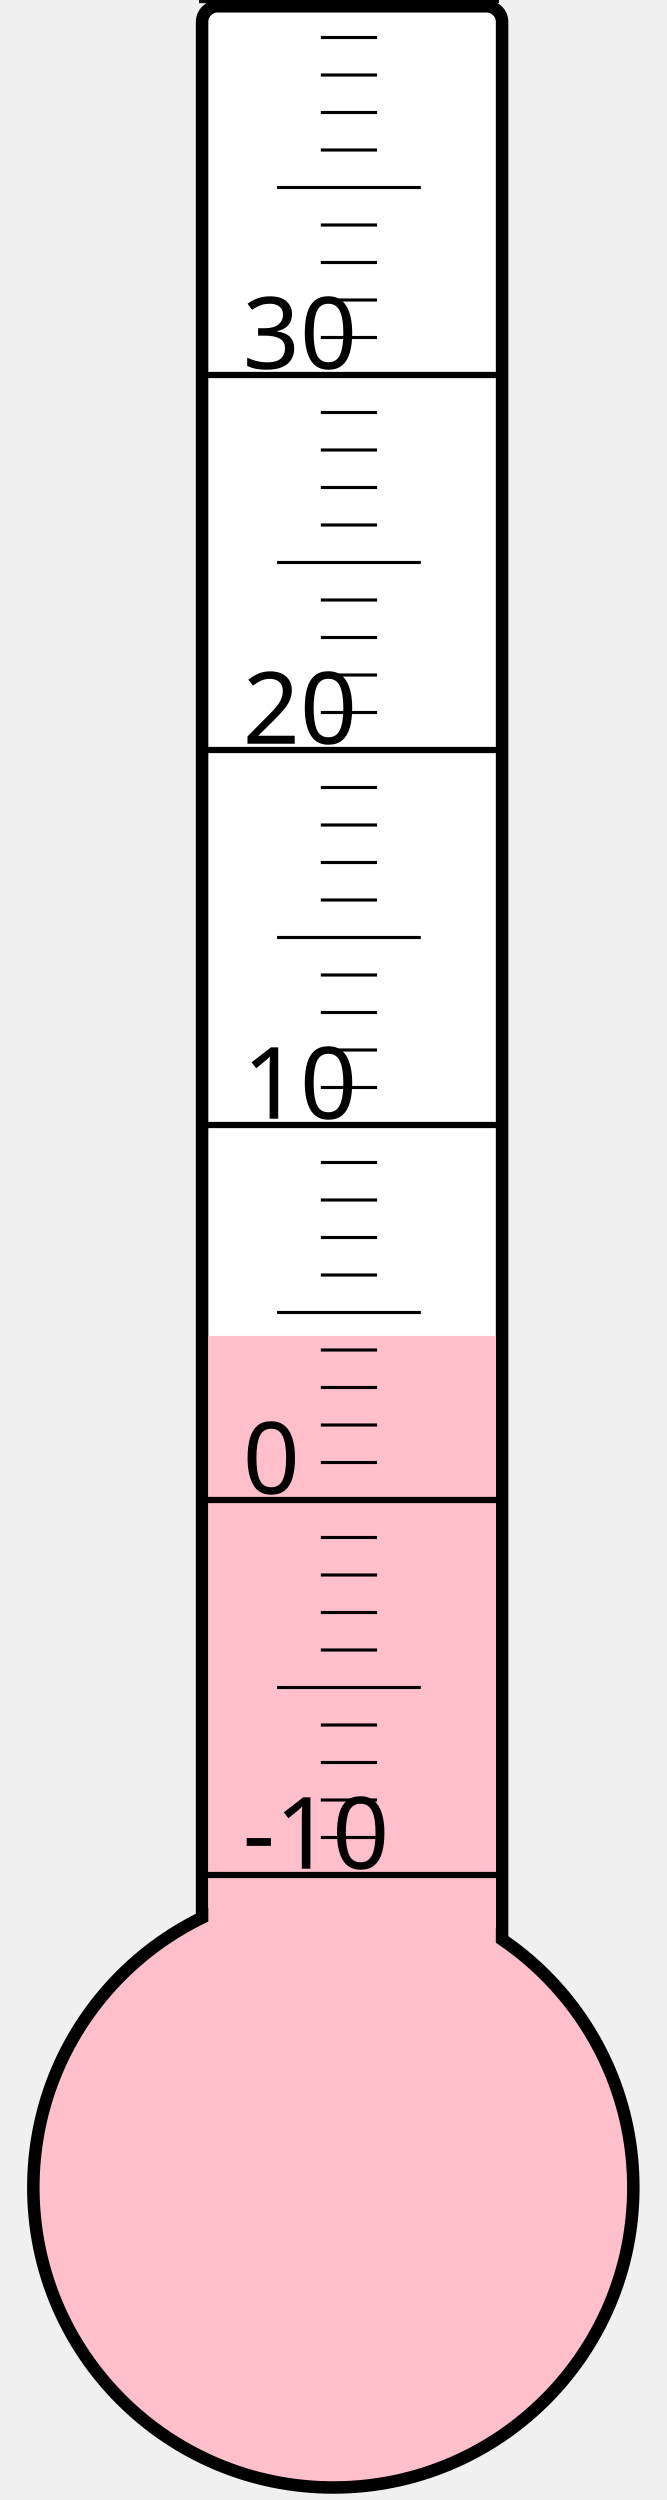
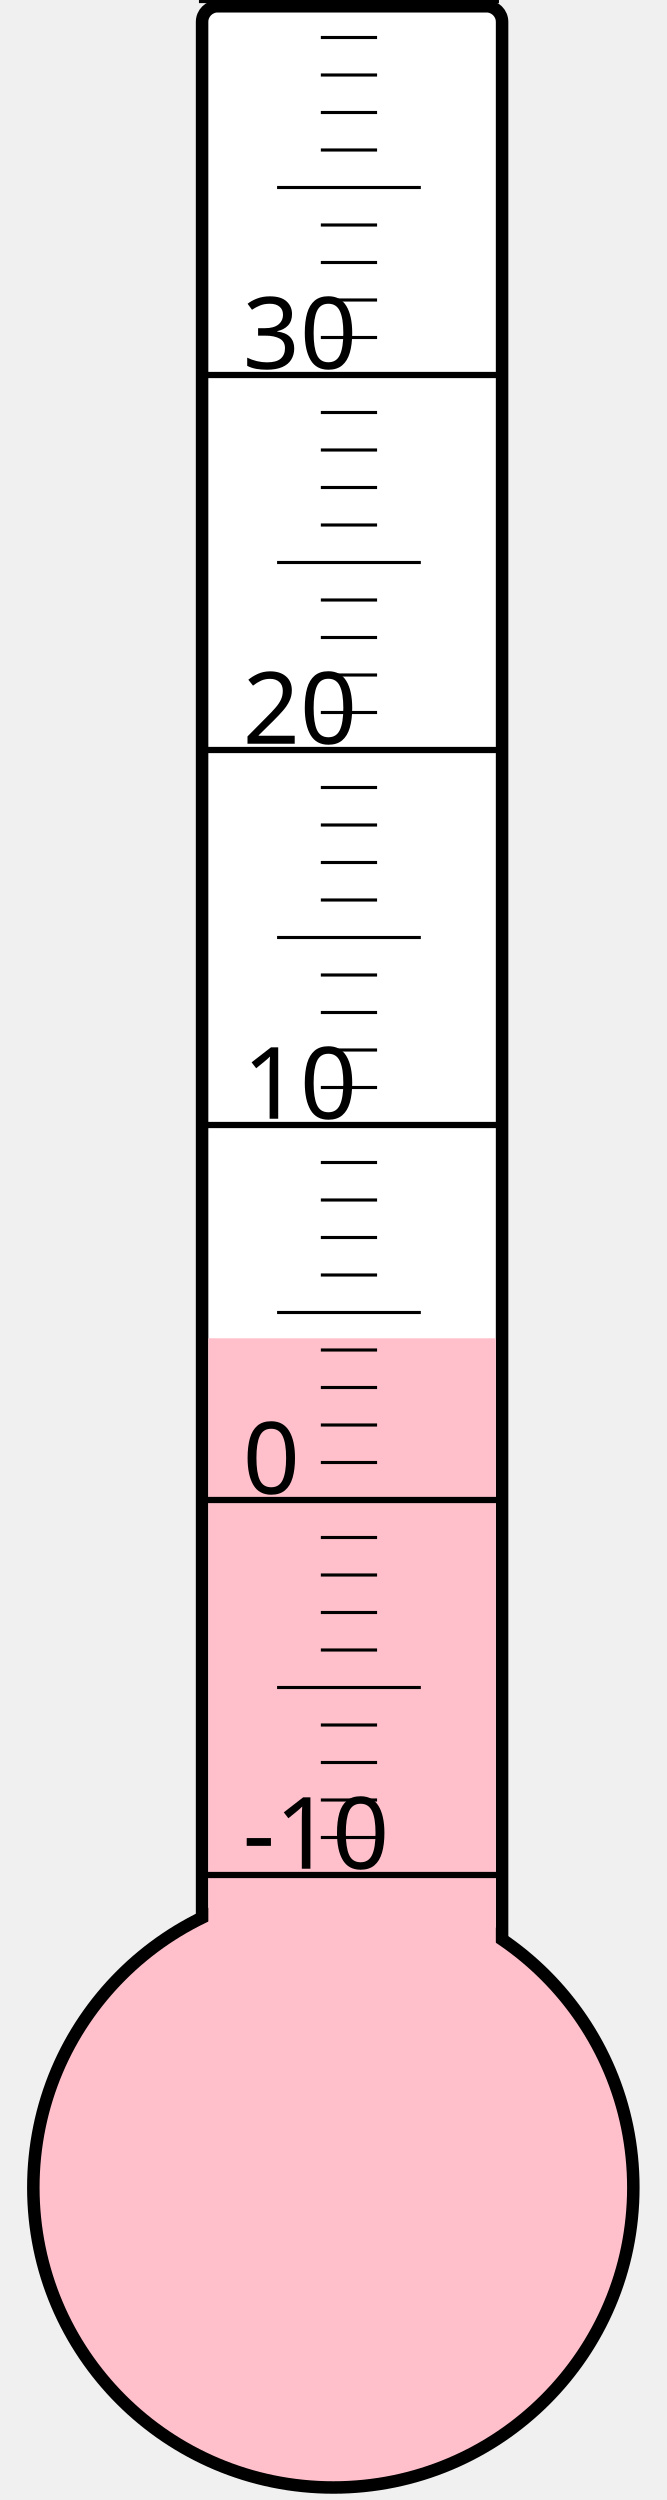
<svg xmlns="http://www.w3.org/2000/svg" width="40px" height="150px" viewBox="0 0 200 800">
  <rect width="200" height="800" x="0" y="0" style="fill: #ffffeb; fill-opacity: 0;" />
  <rect width="96" height="680" x="58" y="2" rx="5" ry="5" style="fill: white; fill-opacity: 1; stroke: black; stroke-width: 4;" />
  <circle cx="100" cy="700" r="96" style="fill: pink; stroke: black; stroke-width: 4;" />
-   <rect width="92" height="272.5" x="60" y="427.5" style="fill: pink; fill-opacity: 1; stroke-width: 0;" />
+   <rect width="92" height="271.75" x="60" y="428.25" style="fill: pink; fill-opacity: 1; stroke-width: 0;" />
  <text x="71" y="598" style="font-family: sans-serif; font-size: 24pt;">-10</text>
  <text x="71" y="478" style="font-family: sans-serif; font-size: 24pt;">0</text>
  <text x="71" y="358" style="font-family: sans-serif; font-size: 24pt;">10</text>
  <text x="71" y="238" style="font-family: sans-serif; font-size: 24pt;">20</text>
  <text x="71" y="118" style="font-family: sans-serif; font-size: 24pt;">30</text>
  <g style="stroke: black;">
    <line x1="57" y1="600" x2="153" y2="600" style="stroke-width: 2;" />
    <line x1="96" y1="588" x2="114" y2="588" style="stroke-width: 1;" />
    <line x1="96" y1="576" x2="114" y2="576" style="stroke-width: 1;" />
    <line x1="96" y1="564" x2="114" y2="564" style="stroke-width: 1;" />
    <line x1="96" y1="552" x2="114" y2="552" style="stroke-width: 1;" />
    <line x1="82" y1="540" x2="128" y2="540" style="stroke-width: 1;" />
    <line x1="96" y1="528" x2="114" y2="528" style="stroke-width: 1;" />
    <line x1="96" y1="516" x2="114" y2="516" style="stroke-width: 1;" />
    <line x1="96" y1="504" x2="114" y2="504" style="stroke-width: 1;" />
    <line x1="96" y1="492" x2="114" y2="492" style="stroke-width: 1;" />
    <line x1="57" y1="480" x2="153" y2="480" style="stroke-width: 2;" />
    <line x1="96" y1="468" x2="114" y2="468" style="stroke-width: 1;" />
    <line x1="96" y1="456" x2="114" y2="456" style="stroke-width: 1;" />
    <line x1="96" y1="444" x2="114" y2="444" style="stroke-width: 1;" />
    <line x1="96" y1="432" x2="114" y2="432" style="stroke-width: 1;" />
    <line x1="82" y1="420" x2="128" y2="420" style="stroke-width: 1;" />
    <line x1="96" y1="408" x2="114" y2="408" style="stroke-width: 1;" />
    <line x1="96" y1="396" x2="114" y2="396" style="stroke-width: 1;" />
    <line x1="96" y1="384" x2="114" y2="384" style="stroke-width: 1;" />
    <line x1="96" y1="372" x2="114" y2="372" style="stroke-width: 1;" />
    <line x1="57" y1="360" x2="153" y2="360" style="stroke-width: 2;" />
    <line x1="96" y1="348" x2="114" y2="348" style="stroke-width: 1;" />
    <line x1="96" y1="336" x2="114" y2="336" style="stroke-width: 1;" />
    <line x1="96" y1="324" x2="114" y2="324" style="stroke-width: 1;" />
    <line x1="96" y1="312" x2="114" y2="312" style="stroke-width: 1;" />
    <line x1="82" y1="300" x2="128" y2="300" style="stroke-width: 1;" />
    <line x1="96" y1="288" x2="114" y2="288" style="stroke-width: 1;" />
    <line x1="96" y1="276" x2="114" y2="276" style="stroke-width: 1;" />
    <line x1="96" y1="264" x2="114" y2="264" style="stroke-width: 1;" />
    <line x1="96" y1="252" x2="114" y2="252" style="stroke-width: 1;" />
    <line x1="57" y1="240" x2="153" y2="240" style="stroke-width: 2;" />
    <line x1="96" y1="228" x2="114" y2="228" style="stroke-width: 1;" />
    <line x1="96" y1="216" x2="114" y2="216" style="stroke-width: 1;" />
    <line x1="96" y1="204" x2="114" y2="204" style="stroke-width: 1;" />
    <line x1="96" y1="192" x2="114" y2="192" style="stroke-width: 1;" />
    <line x1="82" y1="180" x2="128" y2="180" style="stroke-width: 1;" />
    <line x1="96" y1="168" x2="114" y2="168" style="stroke-width: 1;" />
    <line x1="96" y1="156" x2="114" y2="156" style="stroke-width: 1;" />
    <line x1="96" y1="144" x2="114" y2="144" style="stroke-width: 1;" />
    <line x1="96" y1="132" x2="114" y2="132" style="stroke-width: 1;" />
    <line x1="57" y1="120" x2="153" y2="120" style="stroke-width: 2;" />
    <line x1="96" y1="108" x2="114" y2="108" style="stroke-width: 1;" />
    <line x1="96" y1="96" x2="114" y2="96" style="stroke-width: 1;" />
    <line x1="96" y1="84" x2="114" y2="84" style="stroke-width: 1;" />
    <line x1="96" y1="72" x2="114" y2="72" style="stroke-width: 1;" />
    <line x1="82" y1="60" x2="128" y2="60" style="stroke-width: 1;" />
    <line x1="96" y1="48" x2="114" y2="48" style="stroke-width: 1;" />
    <line x1="96" y1="36" x2="114" y2="36" style="stroke-width: 1;" />
    <line x1="96" y1="24" x2="114" y2="24" style="stroke-width: 1;" />
    <line x1="96" y1="12" x2="114" y2="12" style="stroke-width: 1;" />
    <line x1="57" y1="0" x2="153" y2="0" style="stroke-width: 2;" />
  </g>
</svg>
